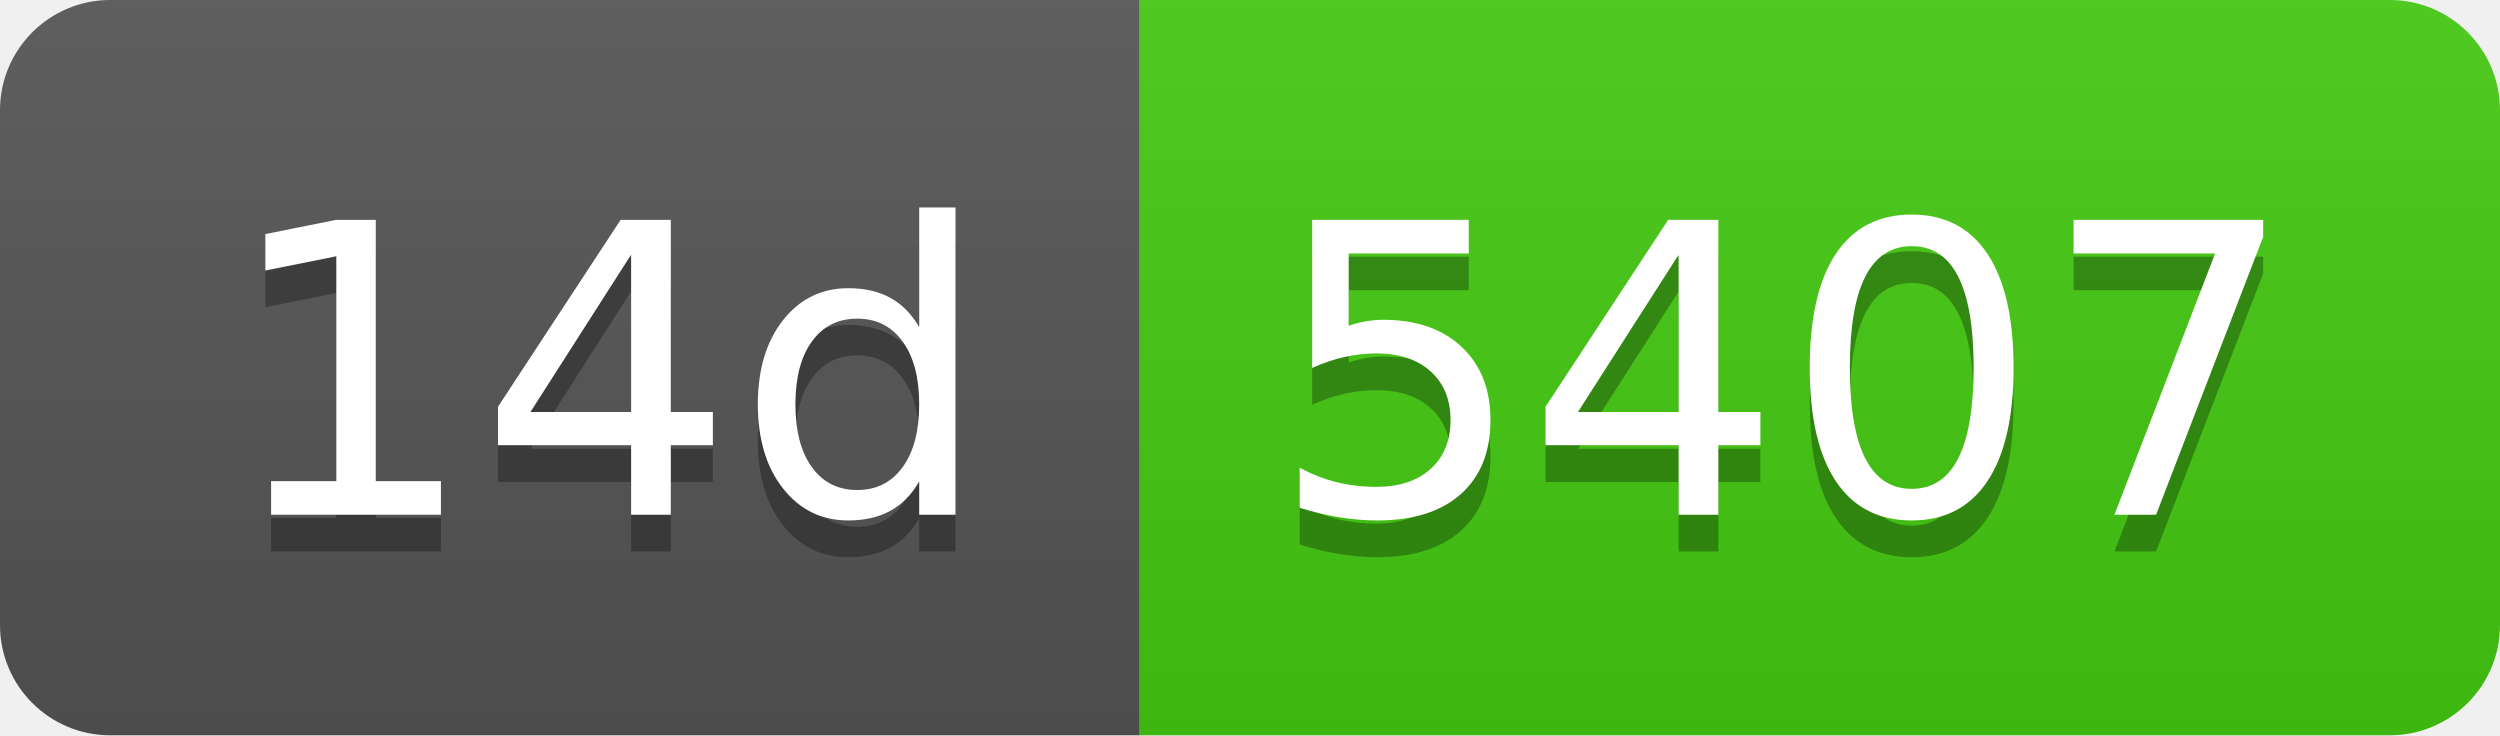
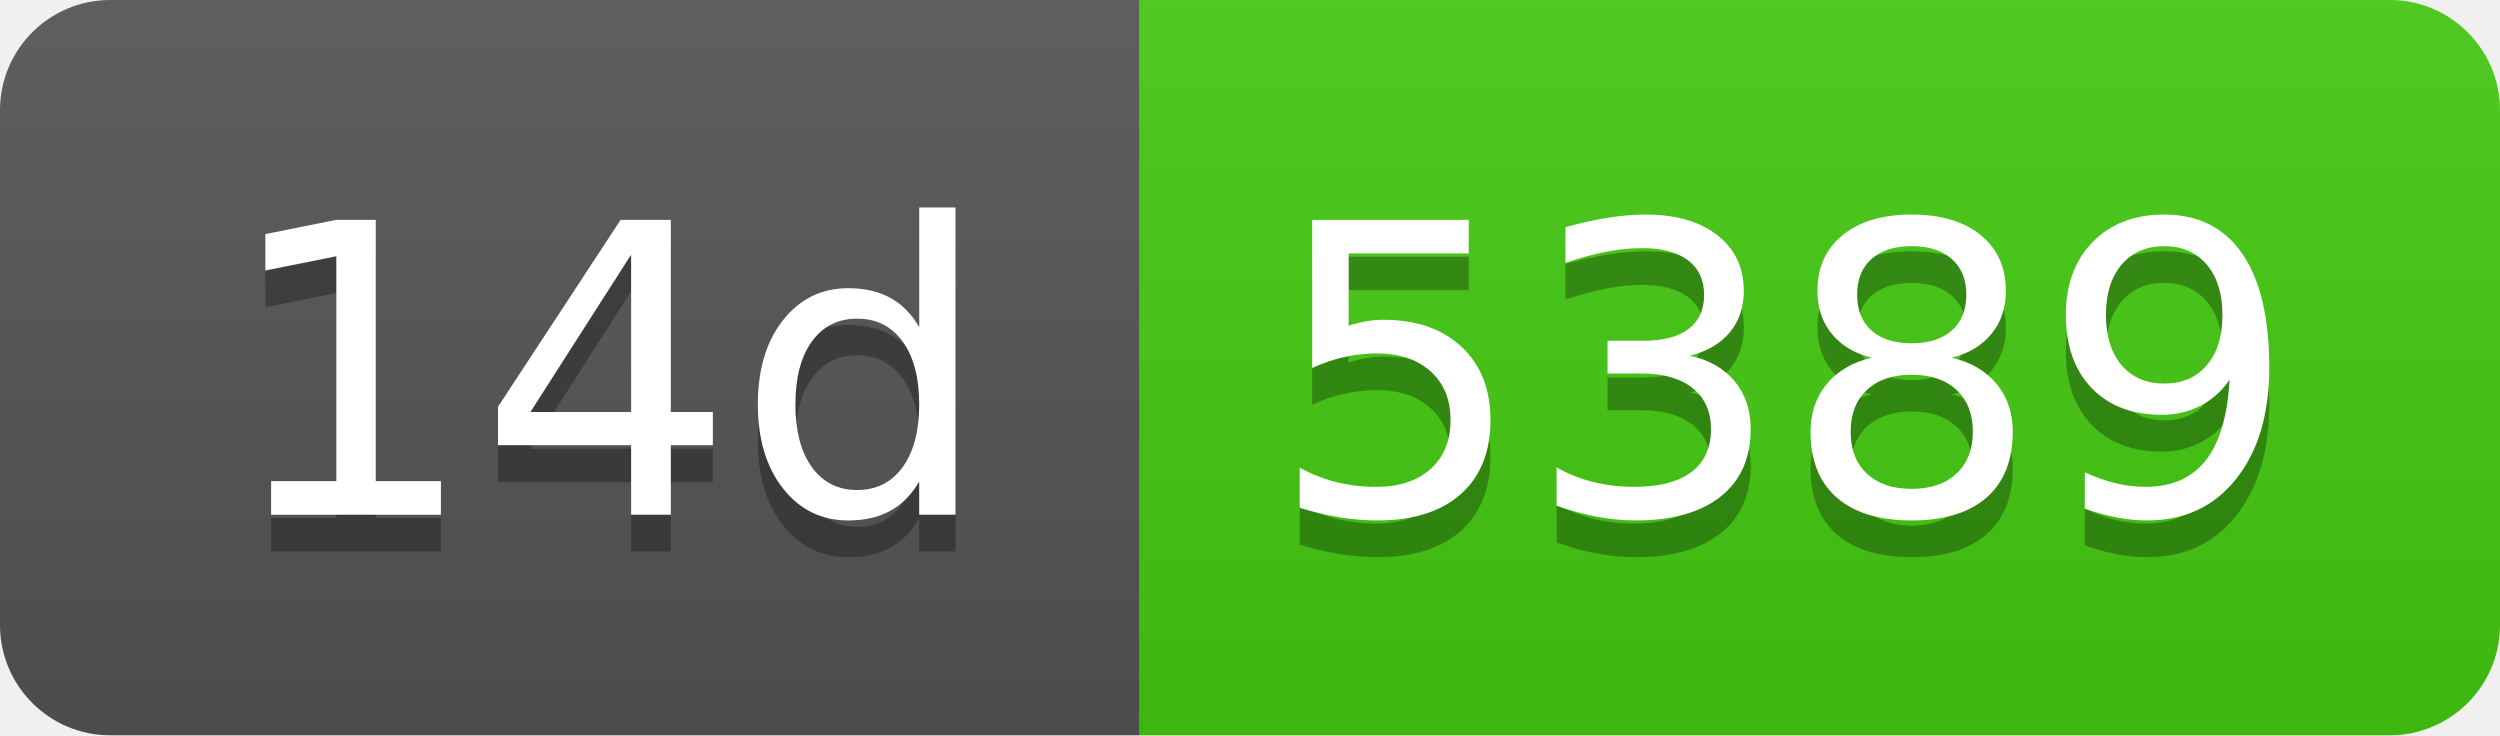
- <svg xmlns="http://www.w3.org/2000/svg" width="68" height="20" role="img" aria-label="14d: 5407">
+ <svg xmlns="http://www.w3.org/2000/svg" width="68" height="20" role="img" aria-label="14d: 5389">
  <linearGradient id="s" x2="0" y2="100%">
    <stop offset="0" stop-color="#bbb" stop-opacity=".1" />
    <stop offset="1" stop-opacity=".1" />
  </linearGradient>
  <clipPath id="r">
    <rect width="68" height="20" rx="3" fill="#fff" />
  </clipPath>
  <g clip-path="url(#r)">
    <rect width="31" height="20" fill="#555" />
    <rect x="31" width="37" height="20" fill="#4c1" />
    <rect width="68" height="20" fill="url(#s)" />
  </g>
  <g fill="#fff" text-anchor="middle" font-family="Verdana,Geneva,DejaVu Sans,sans-serif" text-rendering="geometricPrecision" font-size="110">
    <text aria-hidden="true" x="165" y="150" fill="#010101" fill-opacity=".3" transform="scale(.1)" textLength="210">14d</text>
    <text x="165" y="140" transform="scale(.1)" fill="#fff" textLength="210">14d</text>
-     <text aria-hidden="true" x="485" y="150" fill="#010101" fill-opacity=".3" transform="scale(.1)" textLength="270">5407</text>
-     <text x="485" y="140" transform="scale(.1)" fill="#fff" textLength="270">5407</text>
+     <text aria-hidden="true" x="485" y="150" fill="#010101" fill-opacity=".3" transform="scale(.1)" textLength="270">5389</text>
+     <text x="485" y="140" transform="scale(.1)" fill="#fff" textLength="270">5389</text>
  </g>
</svg>
